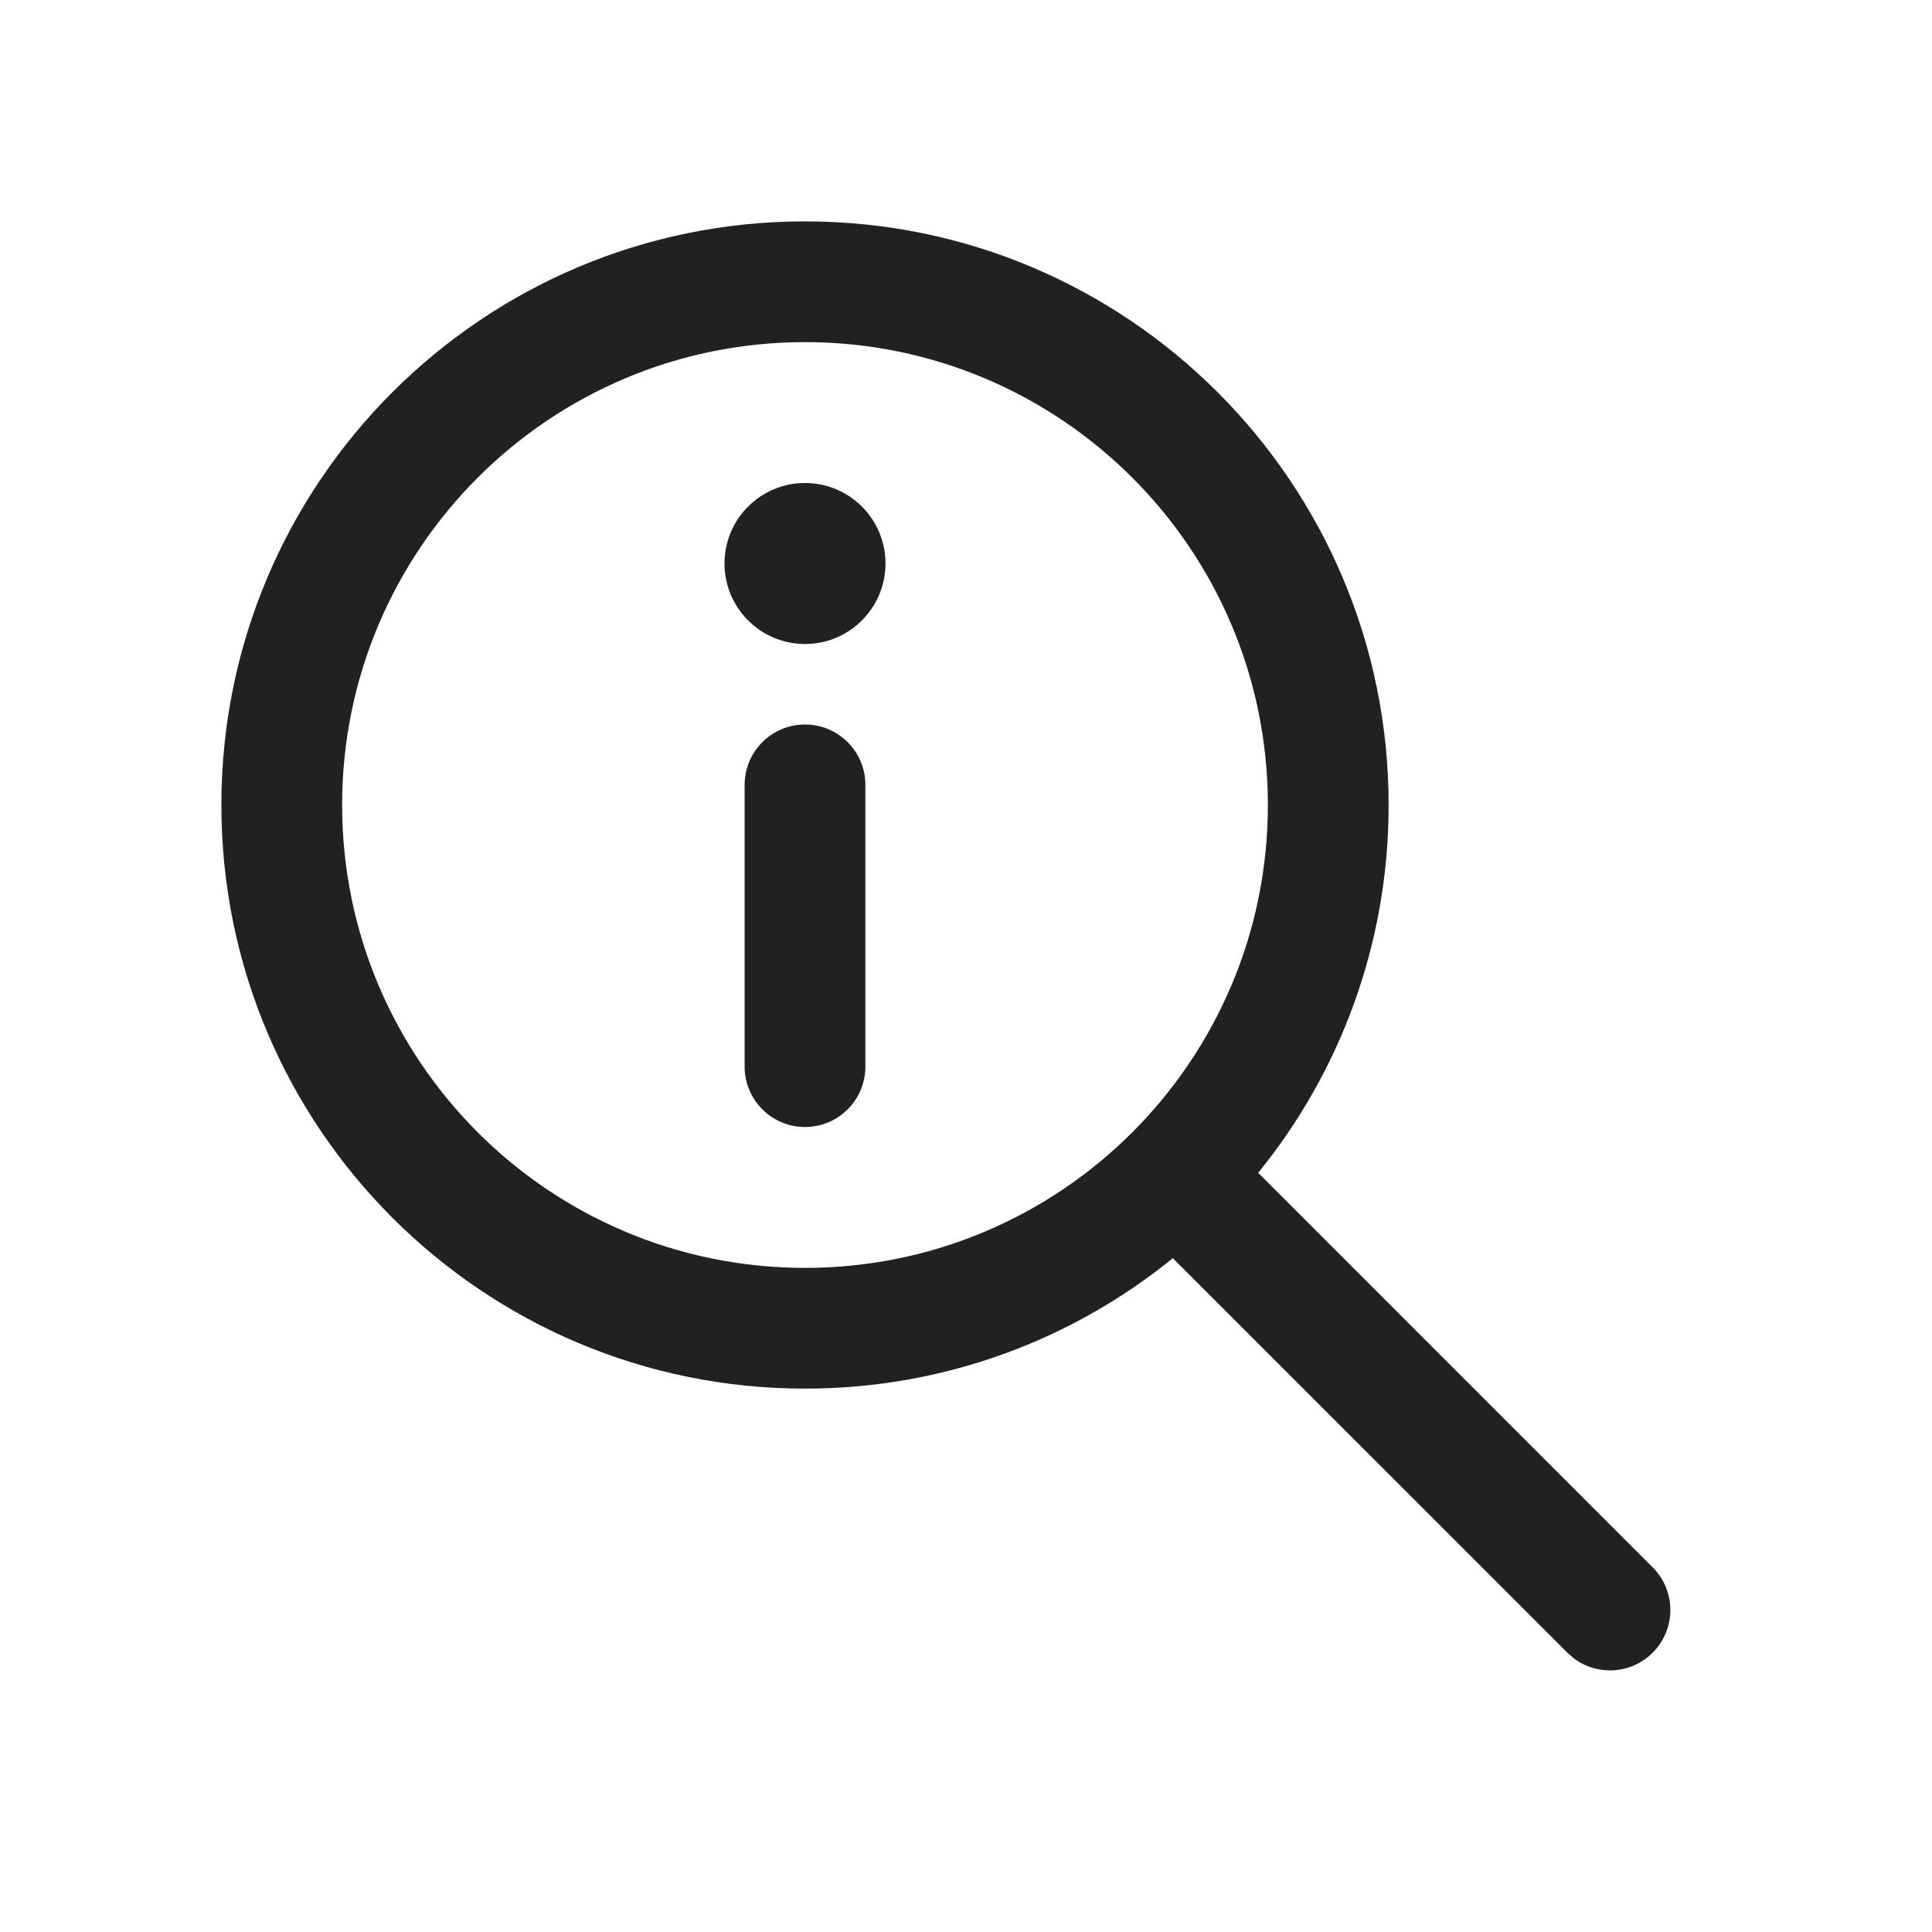
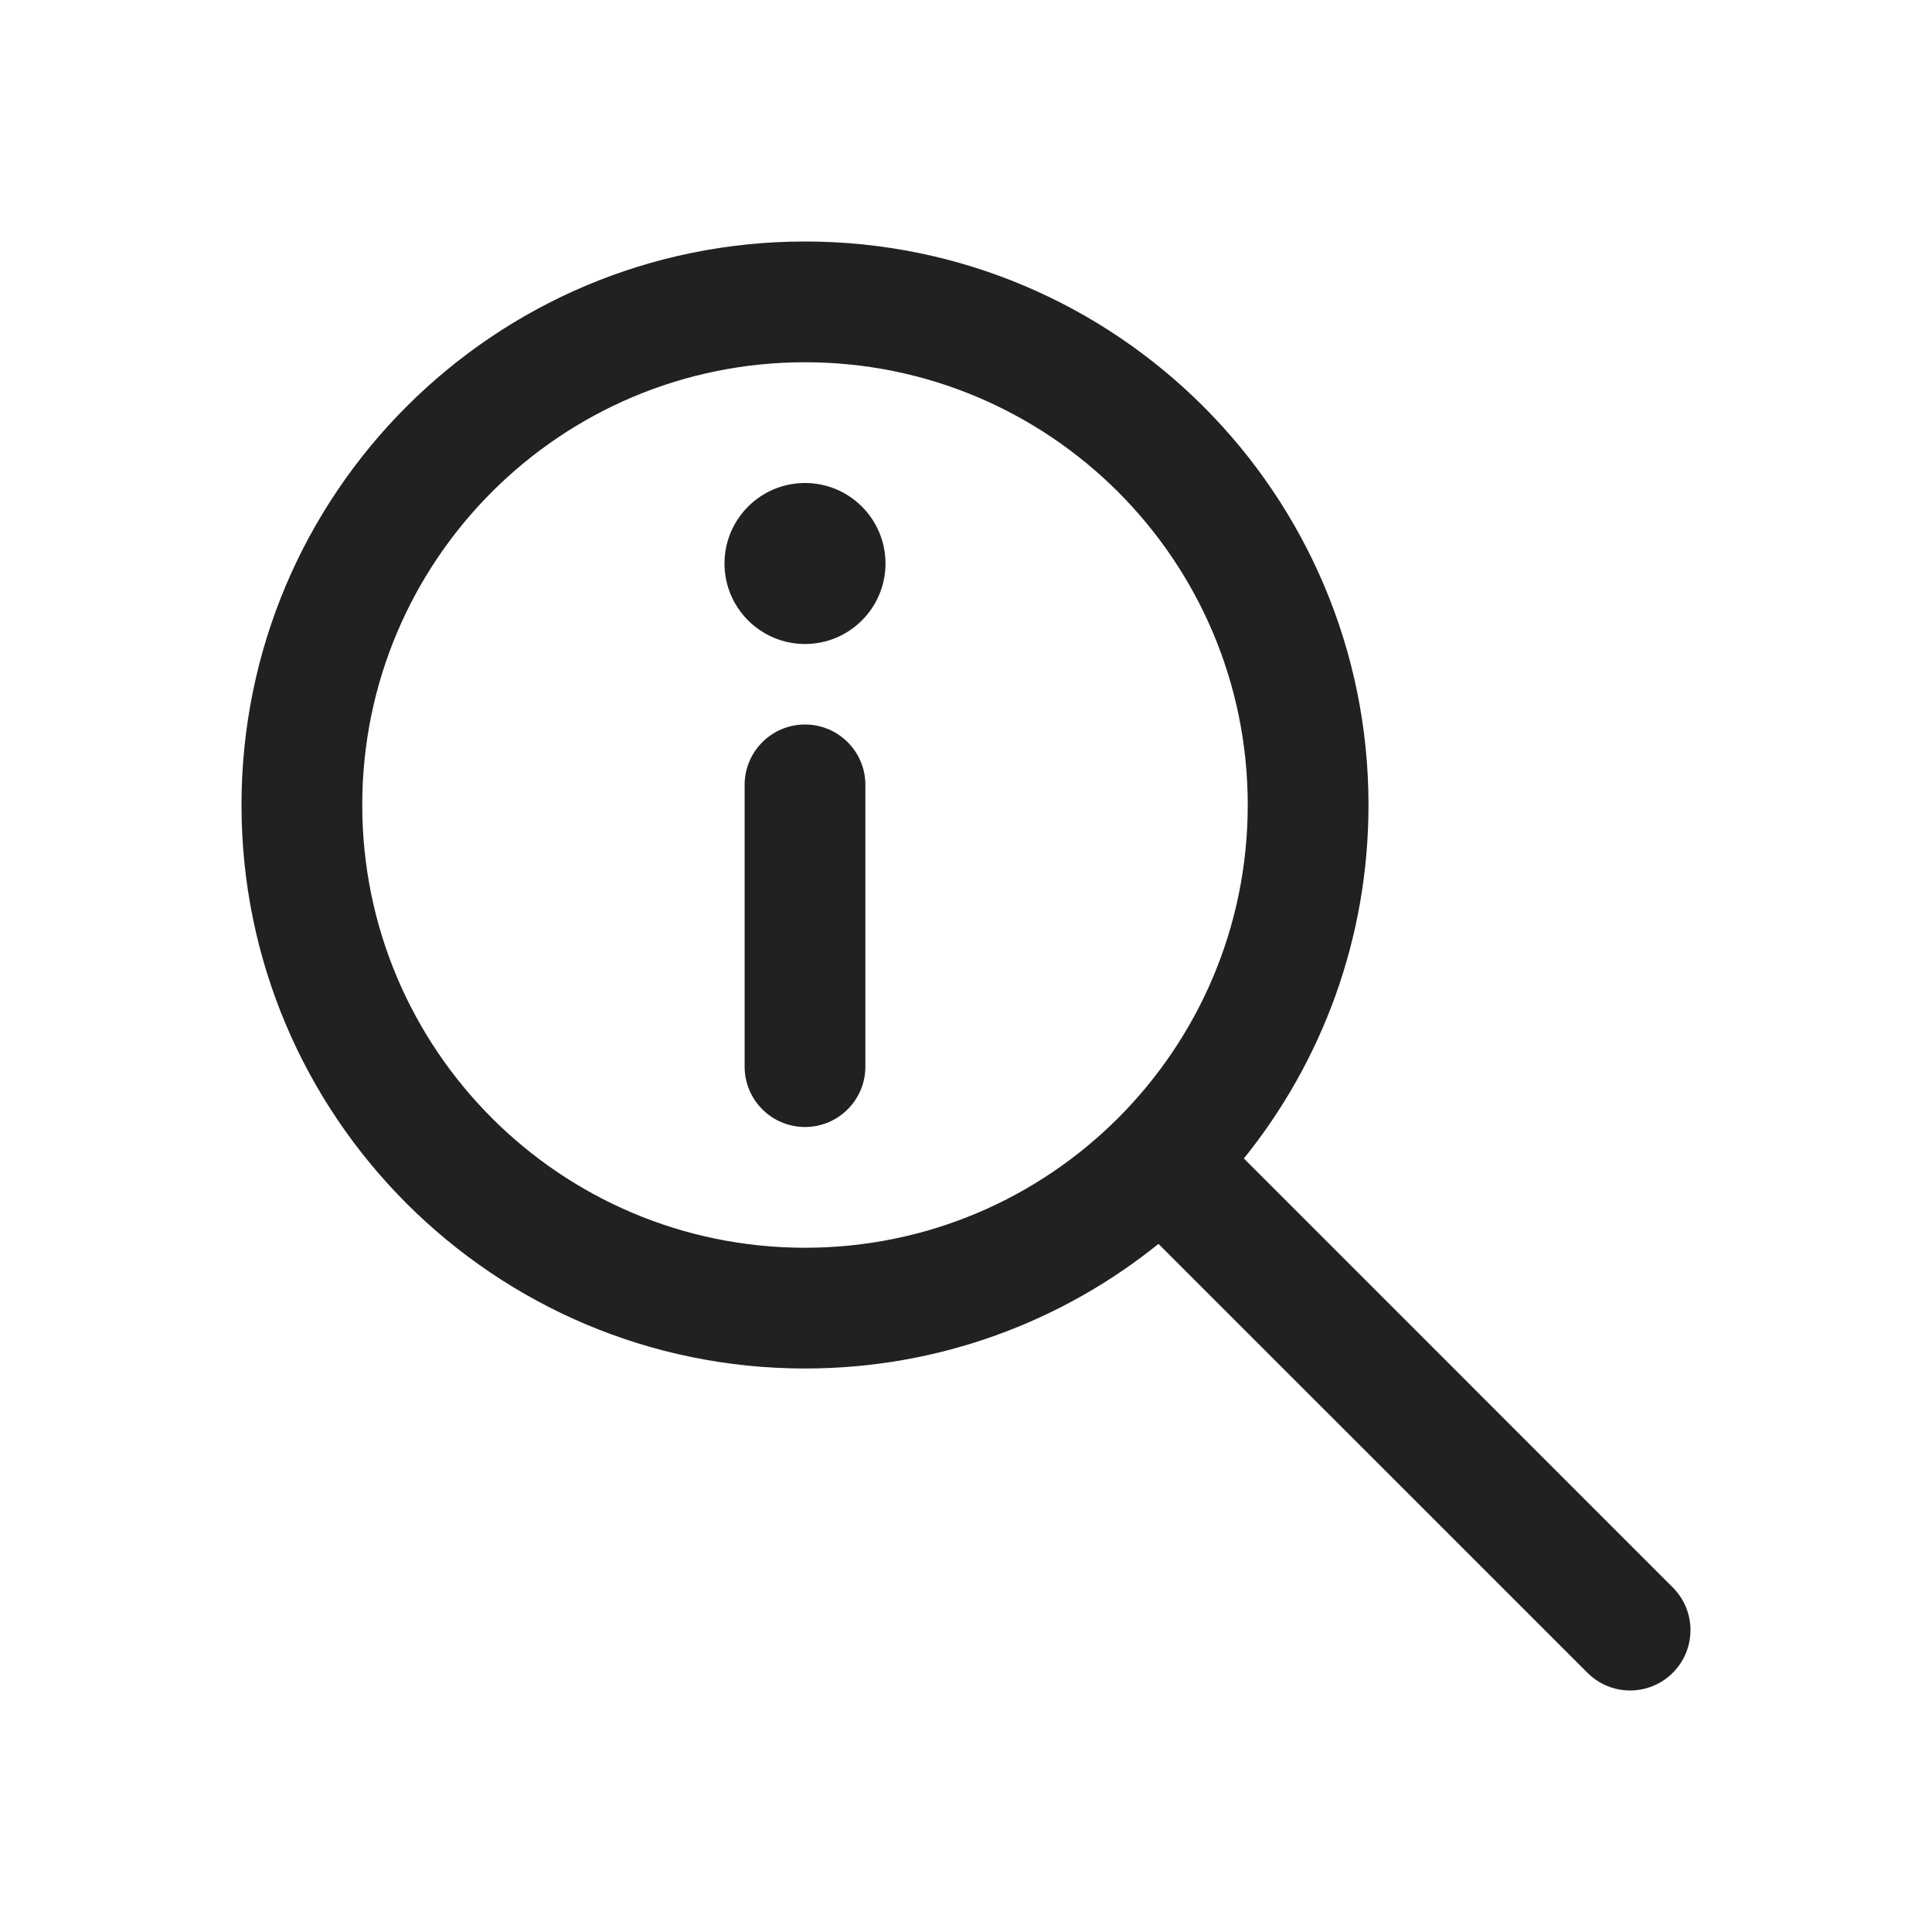
<svg xmlns="http://www.w3.org/2000/svg" width="24" height="24" viewBox="0 0 24 24" fill="none">
-   <path d="M10 9C10.414 9 10.75 9.336 10.75 9.75V13.25C10.75 13.664 10.414 14 10 14C9.586 14 9.25 13.664 9.25 13.25V9.75C9.25 9.336 9.586 9 10 9ZM10 8C10.552 8 11 7.552 11 7C11 6.448 10.552 6 10 6C9.448 6 9 6.448 9 7C9 7.552 9.448 8 10 8ZM10 2.75C14.004 2.75 17.25 5.996 17.25 10C17.25 11.732 16.643 13.322 15.63 14.569L20.53 19.47C20.823 19.763 20.823 20.237 20.53 20.53C20.264 20.797 19.847 20.821 19.554 20.603L19.47 20.53L14.569 15.63C13.322 16.643 11.732 17.25 10 17.25C5.996 17.25 2.75 14.004 2.75 10C2.75 5.996 5.996 2.75 10 2.75ZM10 4.25C6.824 4.25 4.25 6.824 4.25 10C4.25 13.176 6.824 15.75 10 15.75C13.176 15.75 15.75 13.176 15.75 10C15.75 6.824 13.176 4.25 10 4.25Z" fill="#212121" />
+   <path d="M10 4.5C6.962 4.5 4.5 6.962 4.5 10C4.5 13.038 6.962 15.5 10 15.5C13.038 15.5 15.5 13.038 15.5 10C15.5 6.962 13.038 4.5 10 4.5ZM3 10C3 6.134 6.134 3 10 3C13.866 3 17 6.134 17 10C17 11.663 16.42 13.19 15.452 14.391L20.78 19.72C21.073 20.013 21.073 20.487 20.78 20.78C20.487 21.073 20.013 21.073 19.72 20.78L14.391 15.452C13.19 16.42 11.663 17 10 17C6.134 17 3 13.866 3 10ZM10 9C10.414 9 10.75 9.336 10.75 9.75V13.25C10.75 13.664 10.414 14 10 14C9.586 14 9.25 13.664 9.25 13.25V9.75C9.25 9.336 9.586 9 10 9ZM10 8C10.552 8 11 7.552 11 7C11 6.448 10.552 6 10 6C9.448 6 9 6.448 9 7C9 7.552 9.448 8 10 8Z" fill="#212121" />
</svg>
